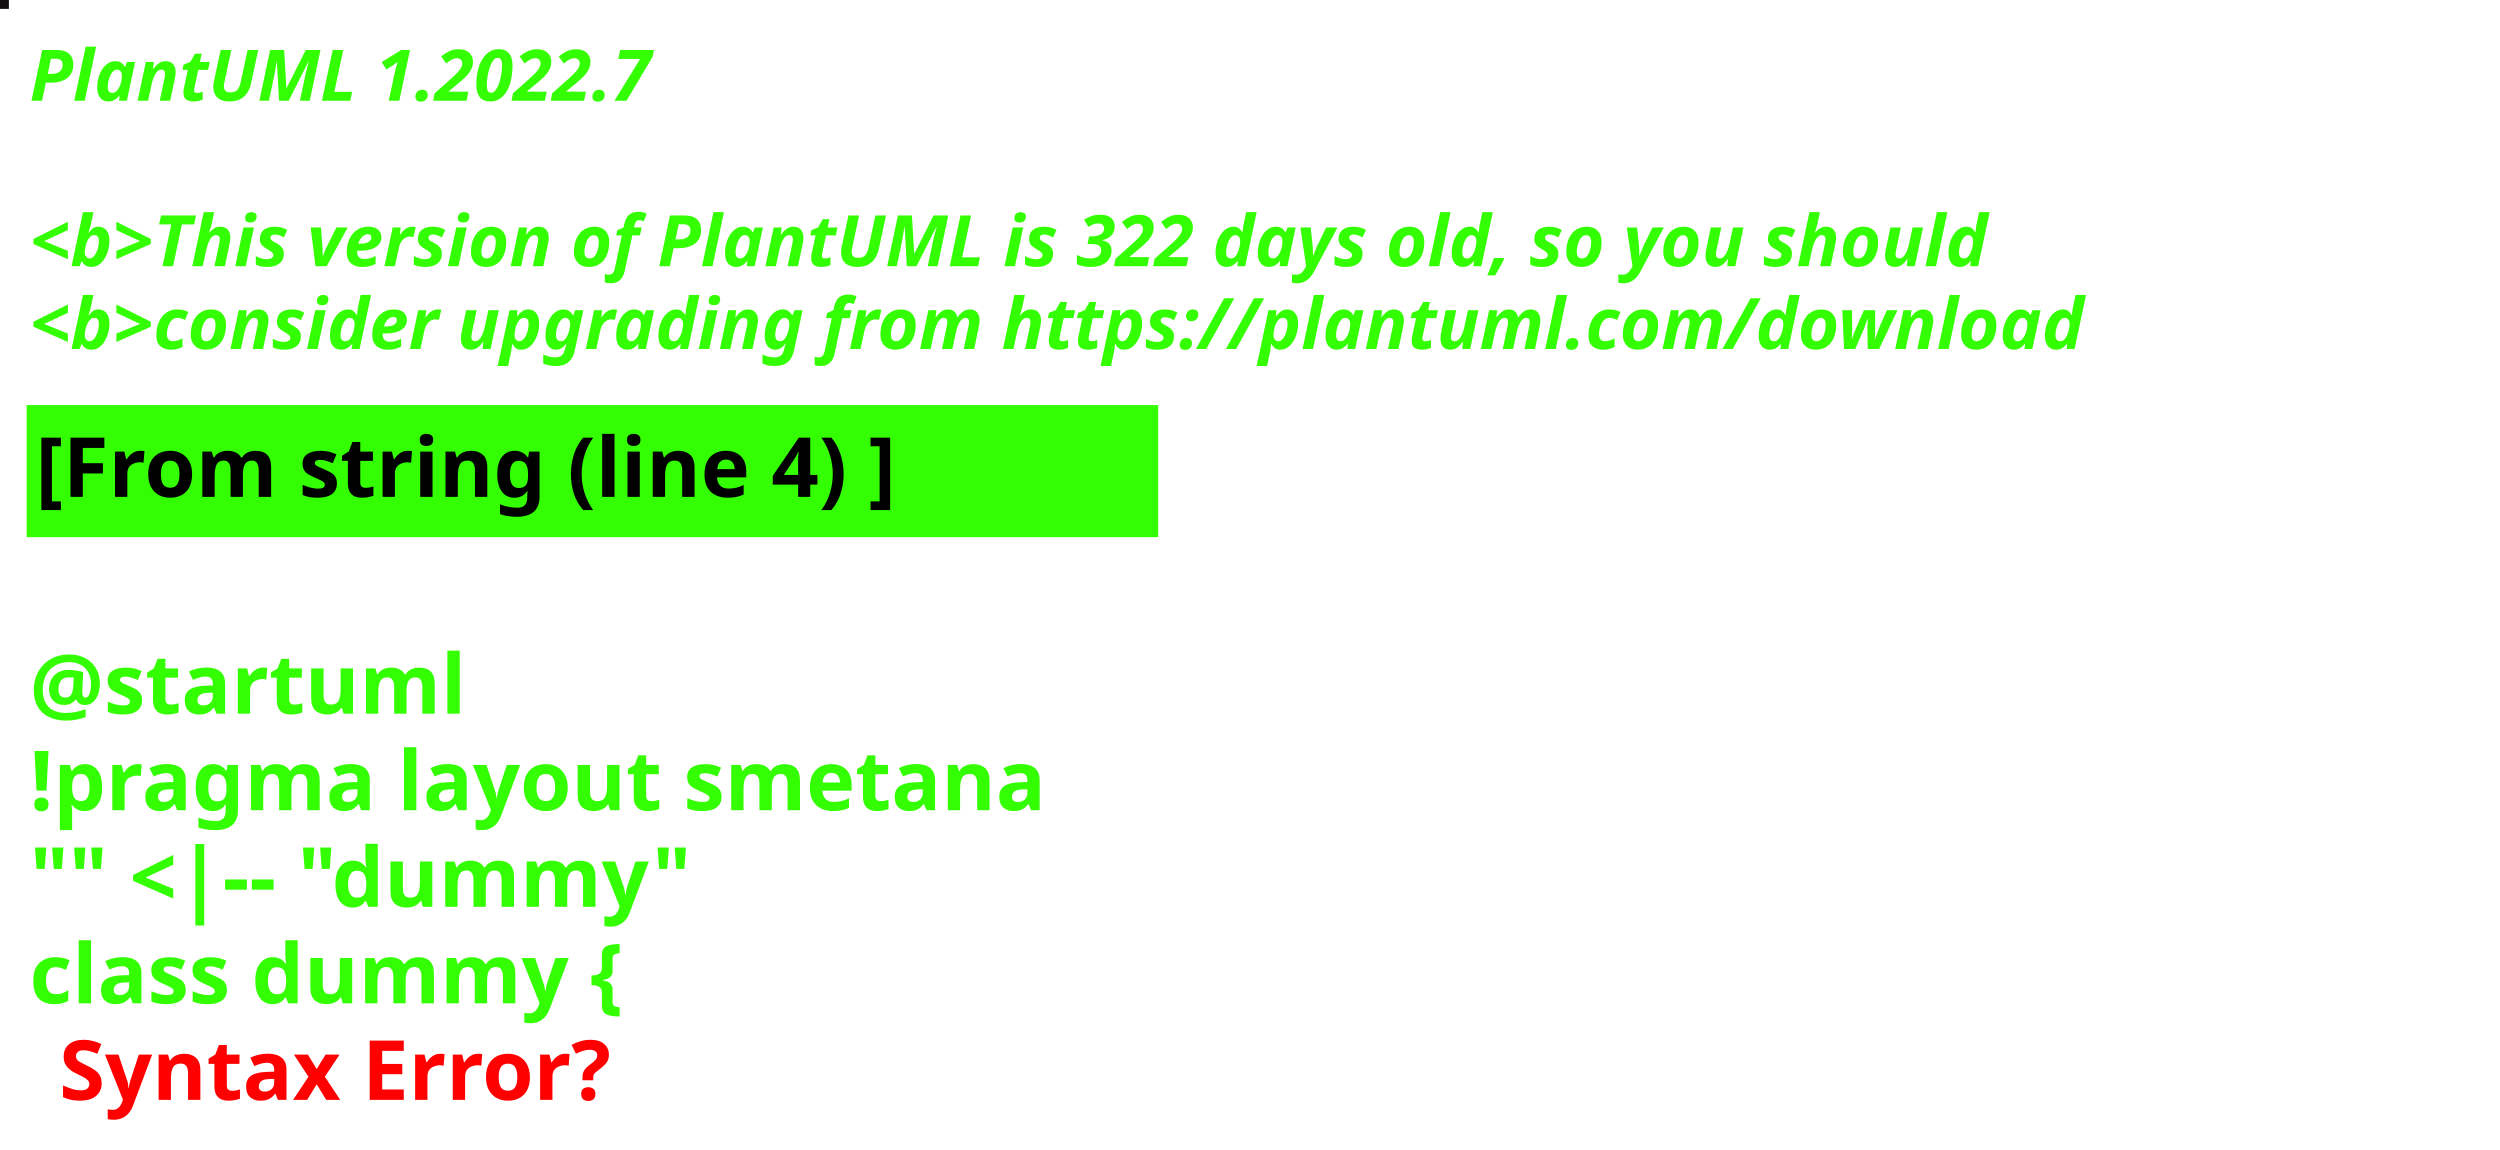
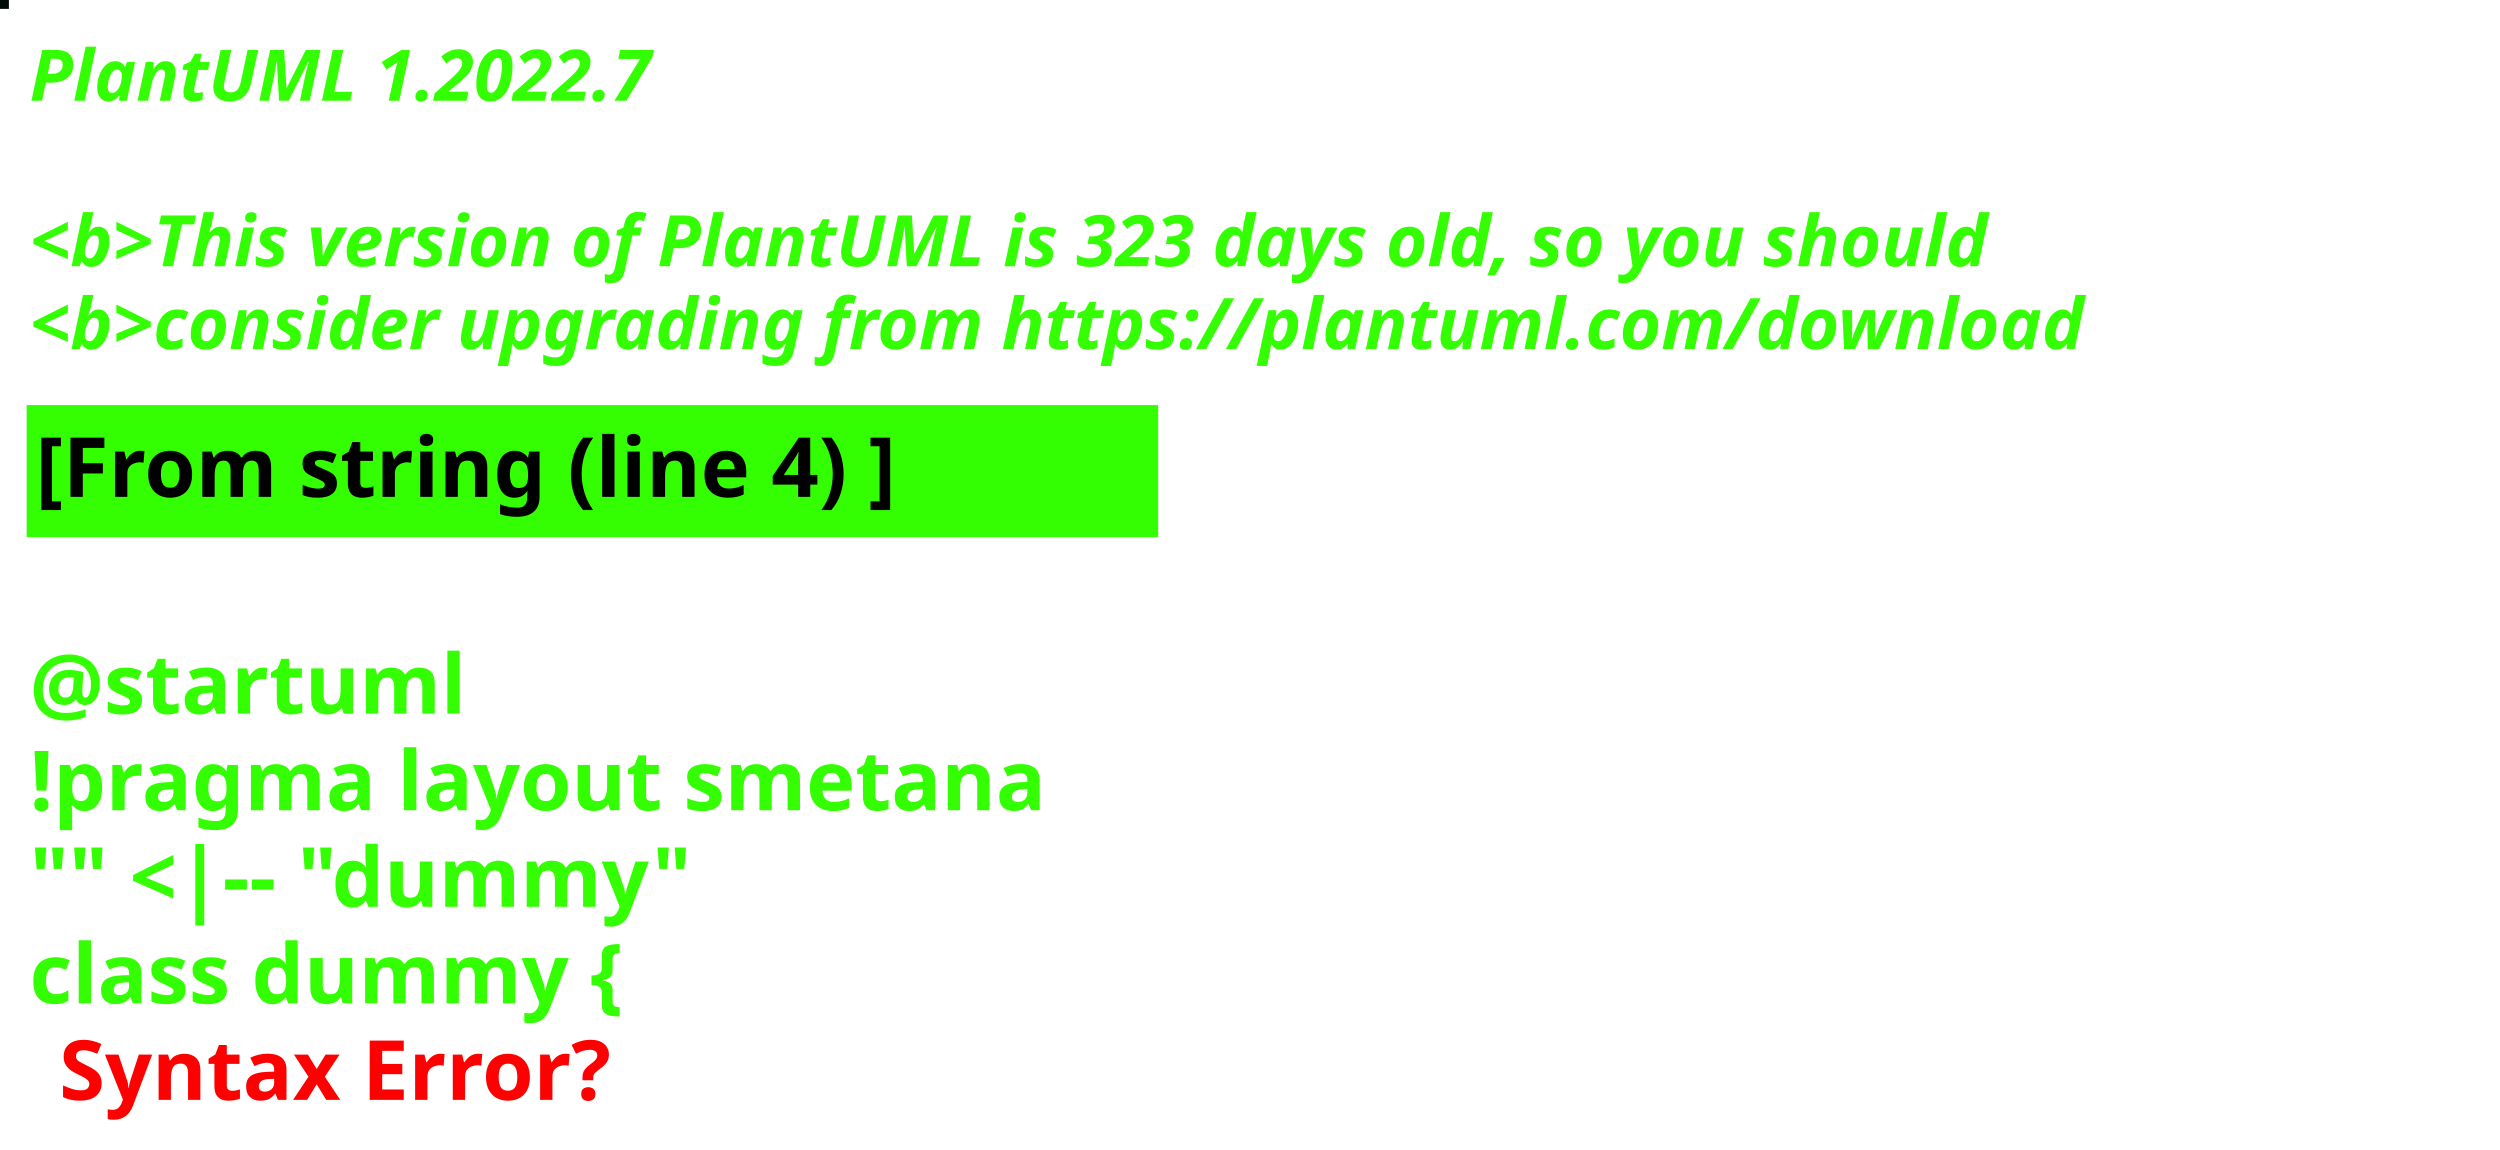
<svg xmlns="http://www.w3.org/2000/svg" contentStyleType="text/css" height="194px" preserveAspectRatio="none" style="width:422px;height:194px;background:#000000;" version="1.1" viewBox="0 0 422 194" width="422px" zoomAndPan="magnify">
  <defs />
  <g>
-     <rect fill="#110E10" height="1" style="stroke:#110E10;stroke-width:1.0;" width="1" x="0" y="0" />
+     <rect fill="#030B09" height="1" style="stroke:#030B09;stroke-width:1.0;" width="1" x="0" y="0" />
    <text fill="#33FF02" font-family="sans-serif" font-size="12" font-style="italic" font-weight="bold" lengthAdjust="spacing" textLength="127" x="5" y="17">PlantUML 1.2022.7</text>
    <text fill="#33FF02" font-family="sans-serif" font-size="12" font-style="italic" font-weight="bold" lengthAdjust="spacing" textLength="4" x="5" y="30.969"> </text>
-     <text fill="#33FF02" font-family="sans-serif" font-size="12" font-style="italic" font-weight="bold" lengthAdjust="spacing" textLength="399" x="5" y="44.938">&lt;b&gt;This version of PlantUML is 322 days old, so you should</text>
+     <text fill="#33FF02" font-family="sans-serif" font-size="12" font-style="italic" font-weight="bold" lengthAdjust="spacing" textLength="399" x="5" y="44.938">&lt;b&gt;This version of PlantUML is 323 days old, so you should</text>
    <text fill="#33FF02" font-family="sans-serif" font-size="12" font-style="italic" font-weight="bold" lengthAdjust="spacing" textLength="408" x="5" y="58.906">&lt;b&gt;consider upgrading from https://plantuml.com/download</text>
    <rect fill="#33FF02" height="21.297" style="stroke:#33FF02;stroke-width:1.0;" width="190" x="5" y="68.875" />
    <text fill="#000000" font-family="sans-serif" font-size="14" font-weight="bold" lengthAdjust="spacing" textLength="168" x="6" y="83.875">[From string (line 4) ]</text>
    <text fill="#33FF02" font-family="sans-serif" font-size="14" font-weight="bold" lengthAdjust="spacing" textLength="5" x="5" y="104.172"> </text>
    <text fill="#33FF02" font-family="sans-serif" font-size="14" font-weight="bold" lengthAdjust="spacing" textLength="79" x="5" y="120.469">@startuml</text>
    <text fill="#33FF02" font-family="sans-serif" font-size="14" font-weight="bold" lengthAdjust="spacing" textLength="190" x="5" y="136.766">!pragma layout smetana</text>
    <text fill="#33FF02" font-family="sans-serif" font-size="14" font-weight="bold" lengthAdjust="spacing" textLength="124" x="5" y="153.062">"" &lt;|-- "dummy"</text>
    <text fill="#33FF02" font-family="sans-serif" font-size="14" font-weight="bold" lengthAdjust="spacing" text-decoration="wavy underline" textLength="117" x="5" y="169.359">class dummy {</text>
    <text fill="#FF0000" font-family="sans-serif" font-size="14" font-weight="bold" lengthAdjust="spacing" textLength="106" x="10" y="185.656">Syntax Error?</text>
  </g>
</svg>
